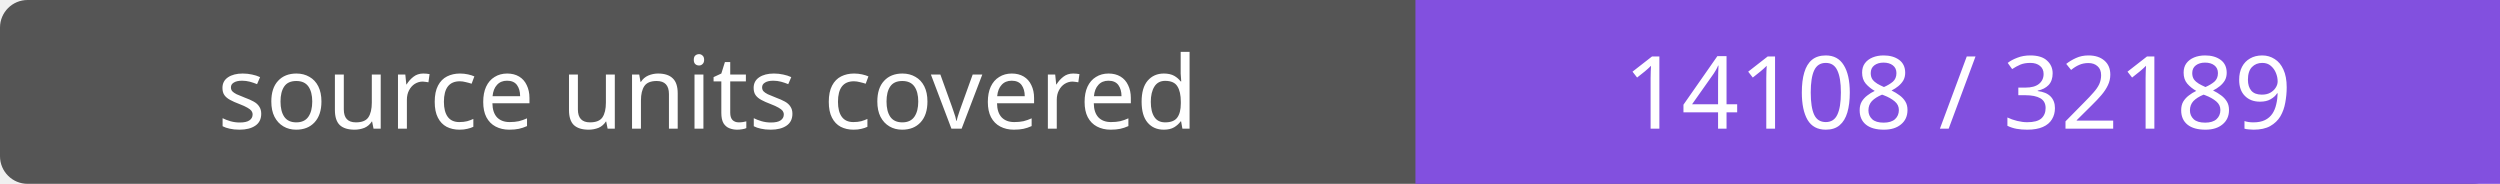
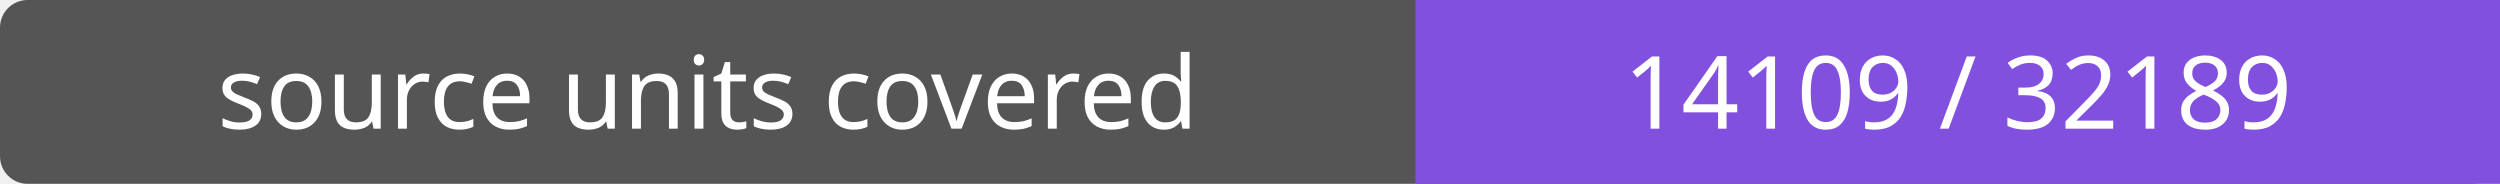
- <svg xmlns="http://www.w3.org/2000/svg" width="272" height="20" role="img" aria-label="source units covered: 14108 / 32189">
+ <svg xmlns="http://www.w3.org/2000/svg" width="272" height="20" role="img" aria-label="source units covered: 14109 / 32189">
  <rect width="272" height="20" rx="3" fill="#555" />
  <path fill="#8250df" d="M154 0h118v20H154z" />
  <g fill="#fff" text-anchor="middle" font-family="Verdana,sans-serif" font-size="11">
    <text x="77.0" y="14">source units covered</text>
-     <text x="213.0" y="14">14108 / 32189</text>
+     <text x="213.0" y="14">14109 / 32189</text>
  </g>
</svg>
